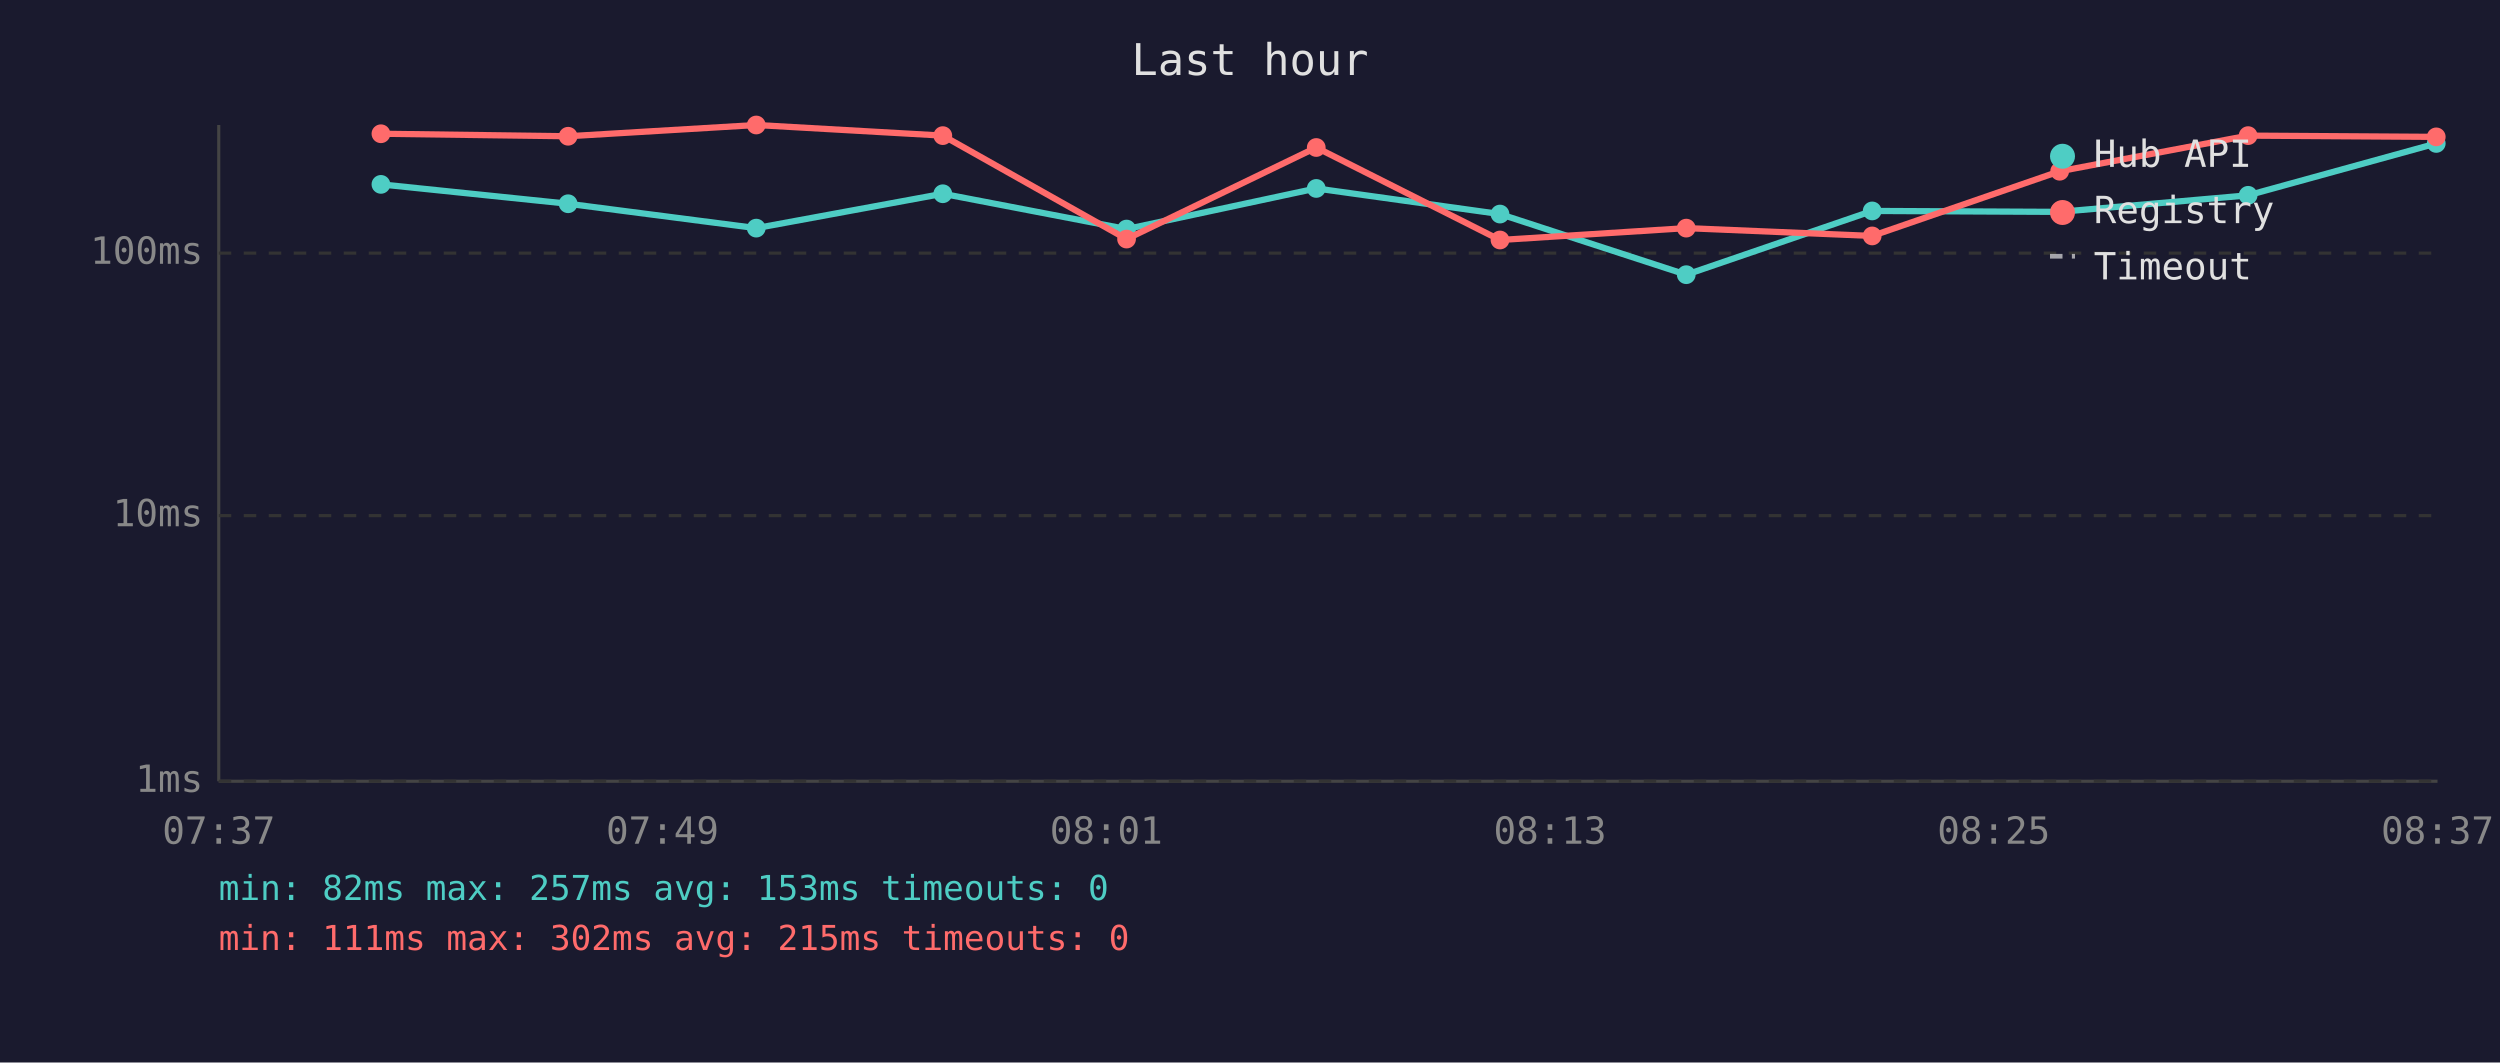
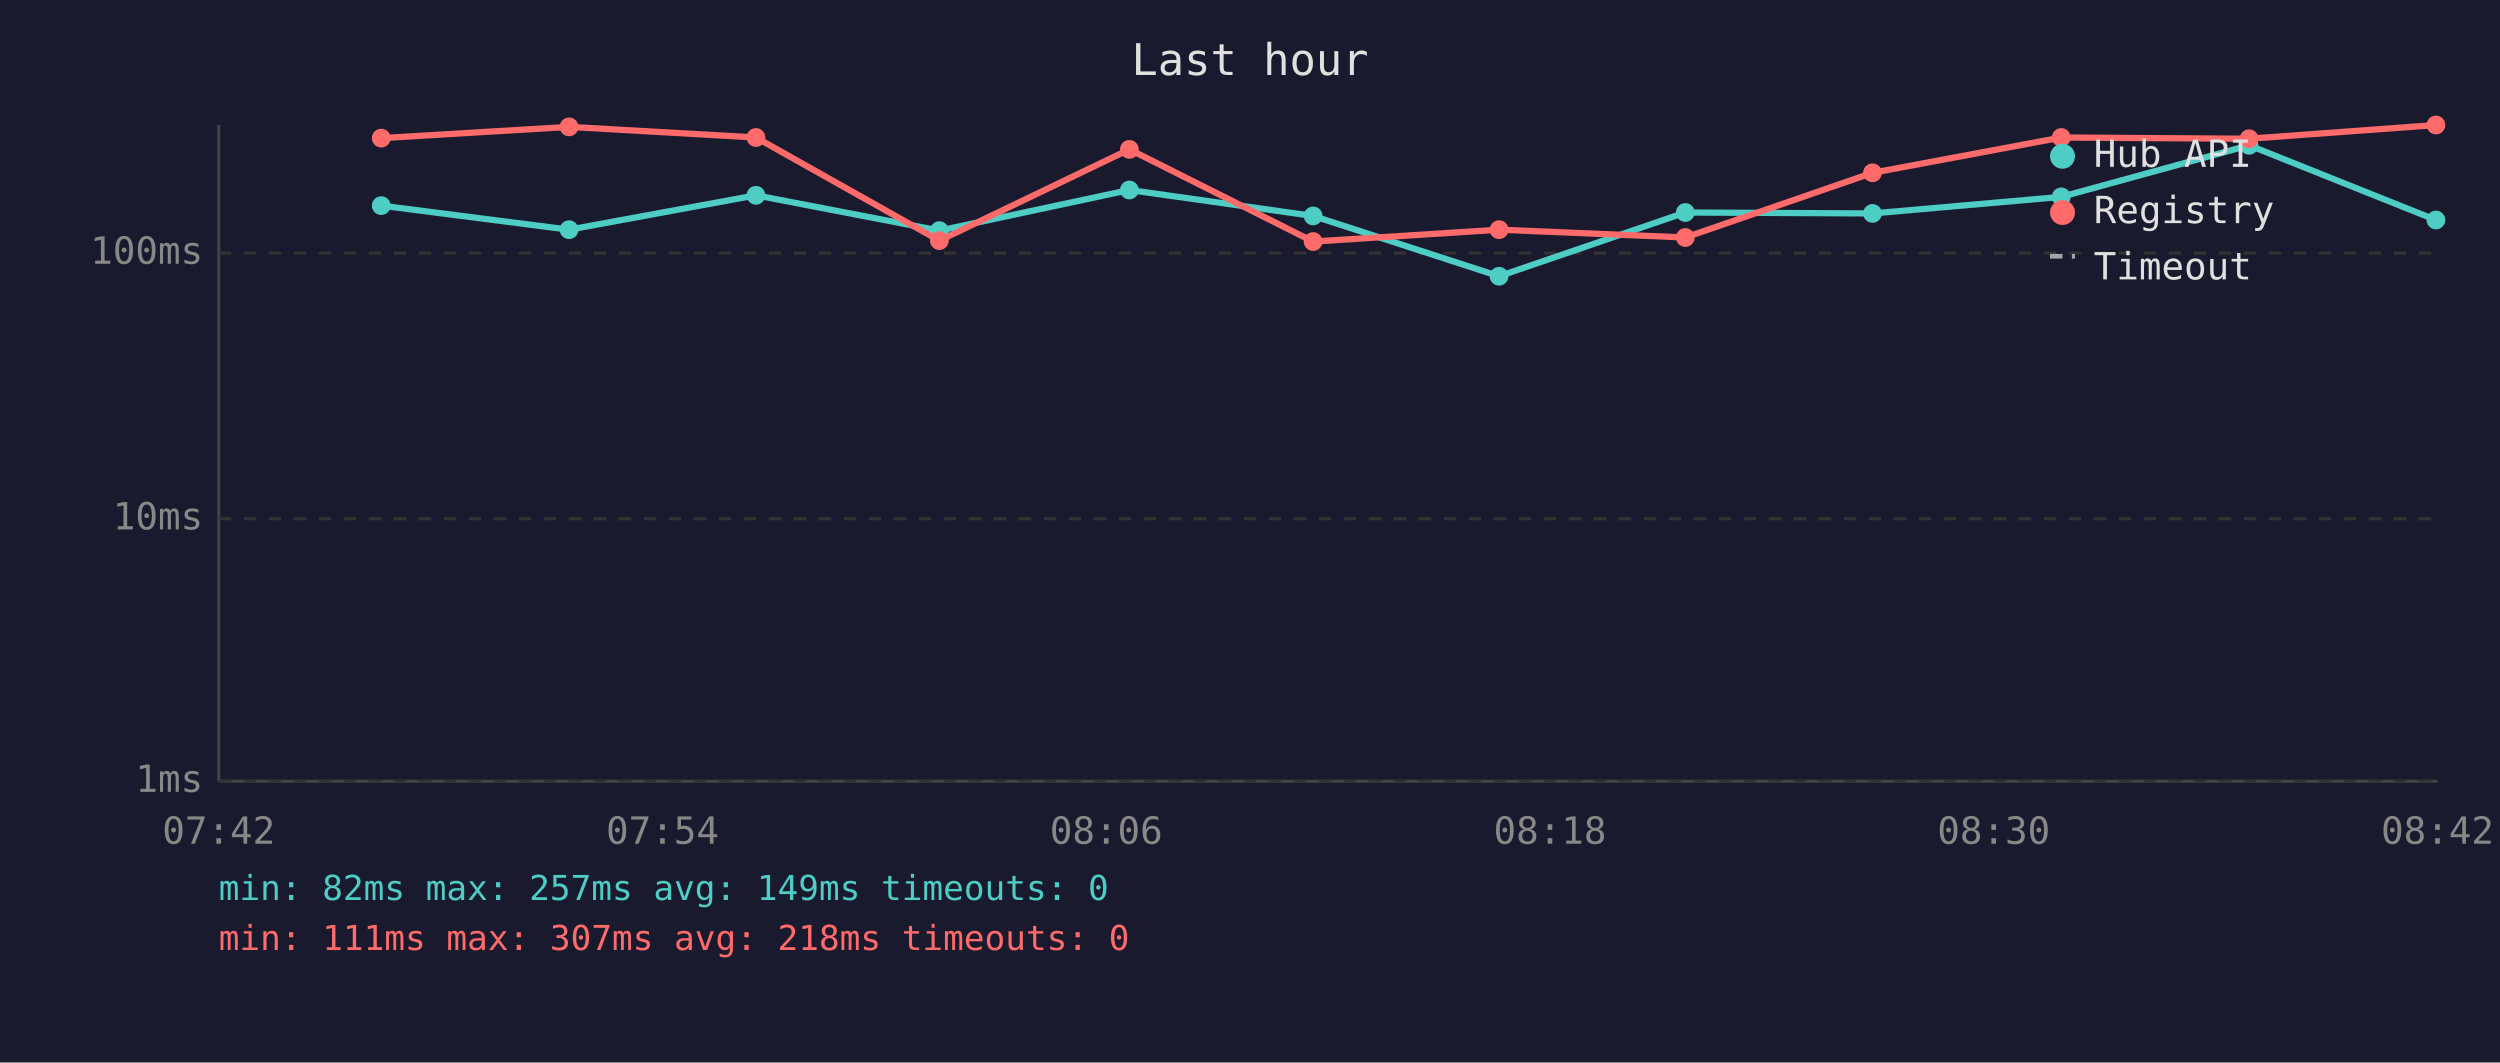
<svg xmlns="http://www.w3.org/2000/svg" viewBox="0 0 800 340" font-family="monospace" font-size="12">
  <rect width="800" height="340" fill="#1a1a2e" />
  <text x="400" y="24" fill="#e0e0e0" font-size="14" text-anchor="middle">Last hour</text>
  <line x1="70" y1="40" x2="70" y2="250" stroke="#444" stroke-width="1" />
  <line x1="70" y1="250" x2="780" y2="250" stroke="#444" stroke-width="1" />
  <line x1="70" y1="250" x2="780" y2="250" stroke="#333" stroke-width="1" stroke-dasharray="4" />
  <text x="65" y="250" fill="#888" text-anchor="end" dominant-baseline="middle">1ms</text>
-   <line x1="70" y1="165" x2="780" y2="165" stroke="#333" stroke-width="1" stroke-dasharray="4" />
-   <text x="65" y="165" fill="#888" text-anchor="end" dominant-baseline="middle">10ms</text>
+   <line x1="70" y1="166" x2="780" y2="166" stroke="#333" stroke-width="1" stroke-dasharray="4" />
+   <text x="65" y="166" fill="#888" text-anchor="end" dominant-baseline="middle">10ms</text>
  <line x1="70" y1="81" x2="780" y2="81" stroke="#333" stroke-width="1" stroke-dasharray="4" />
  <text x="65" y="81" fill="#888" text-anchor="end" dominant-baseline="middle">100ms</text>
-   <text x="70" y="270" fill="#888" text-anchor="middle">07:37</text>
-   <text x="212" y="270" fill="#888" text-anchor="middle">07:49</text>
-   <text x="354" y="270" fill="#888" text-anchor="middle">08:01</text>
-   <text x="496" y="270" fill="#888" text-anchor="middle">08:13</text>
-   <text x="638" y="270" fill="#888" text-anchor="middle">08:25</text>
-   <text x="780" y="270" fill="#888" text-anchor="middle">08:37</text>
-   <polyline points="121.9,59.0 181.8,65.2 242.0,73.0 301.7,62.0 360.5,73.3 421.2,60.3 480.0,68.5 539.6,87.9 599.1,67.5 659.1,67.8 719.4,62.5 779.6,45.9" fill="none" stroke="#4ecdc4" stroke-width="2" opacity="1" />
-   <circle cx="121.9" cy="59.0" r="3" fill="#4ecdc4" />
-   <circle cx="181.8" cy="65.2" r="3" fill="#4ecdc4" />
-   <circle cx="242.0" cy="73.0" r="3" fill="#4ecdc4" />
-   <circle cx="301.7" cy="62.0" r="3" fill="#4ecdc4" />
-   <circle cx="360.5" cy="73.3" r="3" fill="#4ecdc4" />
-   <circle cx="421.2" cy="60.3" r="3" fill="#4ecdc4" />
-   <circle cx="480.0" cy="68.5" r="3" fill="#4ecdc4" />
-   <circle cx="539.6" cy="87.9" r="3" fill="#4ecdc4" />
-   <circle cx="599.1" cy="67.5" r="3" fill="#4ecdc4" />
-   <circle cx="659.1" cy="67.8" r="3" fill="#4ecdc4" />
-   <circle cx="719.4" cy="62.5" r="3" fill="#4ecdc4" />
-   <circle cx="779.6" cy="45.9" r="3" fill="#4ecdc4" />
-   <polyline points="121.9,42.8 181.8,43.6 242.0,40.0 301.7,43.4 360.5,76.5 421.2,47.2 480.0,76.8 539.6,73.0 599.1,75.5 659.1,54.8 719.4,43.4 779.6,43.8" fill="none" stroke="#ff6b6b" stroke-width="2" opacity="1" />
-   <circle cx="121.9" cy="42.8" r="3" fill="#ff6b6b" />
-   <circle cx="181.8" cy="43.6" r="3" fill="#ff6b6b" />
-   <circle cx="242.0" cy="40.0" r="3" fill="#ff6b6b" />
-   <circle cx="301.7" cy="43.4" r="3" fill="#ff6b6b" />
-   <circle cx="360.5" cy="76.5" r="3" fill="#ff6b6b" />
-   <circle cx="421.2" cy="47.2" r="3" fill="#ff6b6b" />
-   <circle cx="480.0" cy="76.8" r="3" fill="#ff6b6b" />
-   <circle cx="539.6" cy="73.0" r="3" fill="#ff6b6b" />
-   <circle cx="599.1" cy="75.5" r="3" fill="#ff6b6b" />
-   <circle cx="659.1" cy="54.8" r="3" fill="#ff6b6b" />
-   <circle cx="719.4" cy="43.4" r="3" fill="#ff6b6b" />
-   <circle cx="779.6" cy="43.8" r="3" fill="#ff6b6b" />
+   <text x="70" y="270" fill="#888" text-anchor="middle">07:42</text>
+   <text x="212" y="270" fill="#888" text-anchor="middle">07:54</text>
+   <text x="354" y="270" fill="#888" text-anchor="middle">08:06</text>
+   <text x="496" y="270" fill="#888" text-anchor="middle">08:18</text>
+   <text x="638" y="270" fill="#888" text-anchor="middle">08:30</text>
+   <text x="780" y="270" fill="#888" text-anchor="middle">08:42</text>
+   <polyline points="122.0,65.8 182.1,73.5 241.9,62.5 300.6,73.8 361.4,60.8 420.2,69.1 479.7,88.4 539.3,68.0 599.2,68.3 659.6,63.0 719.7,46.5 779.5,70.4" fill="none" stroke="#4ecdc4" stroke-width="2" opacity="1" />
+   <circle cx="122.0" cy="65.8" r="3" fill="#4ecdc4" />
+   <circle cx="182.1" cy="73.5" r="3" fill="#4ecdc4" />
+   <circle cx="241.9" cy="62.5" r="3" fill="#4ecdc4" />
+   <circle cx="300.6" cy="73.8" r="3" fill="#4ecdc4" />
+   <circle cx="361.4" cy="60.8" r="3" fill="#4ecdc4" />
+   <circle cx="420.2" cy="69.1" r="3" fill="#4ecdc4" />
+   <circle cx="479.7" cy="88.4" r="3" fill="#4ecdc4" />
+   <circle cx="539.3" cy="68.0" r="3" fill="#4ecdc4" />
+   <circle cx="599.2" cy="68.3" r="3" fill="#4ecdc4" />
+   <circle cx="659.6" cy="63.0" r="3" fill="#4ecdc4" />
+   <circle cx="719.7" cy="46.5" r="3" fill="#4ecdc4" />
+   <circle cx="779.5" cy="70.4" r="3" fill="#4ecdc4" />
+   <polyline points="122.0,44.2 182.1,40.6 241.9,44.0 300.6,77.0 361.4,47.8 420.2,77.3 479.7,73.5 539.3,76.0 599.2,55.3 659.6,44.0 719.7,44.4 779.5,40.0" fill="none" stroke="#ff6b6b" stroke-width="2" opacity="1" />
+   <circle cx="122.0" cy="44.2" r="3" fill="#ff6b6b" />
+   <circle cx="182.1" cy="40.6" r="3" fill="#ff6b6b" />
+   <circle cx="241.9" cy="44.0" r="3" fill="#ff6b6b" />
+   <circle cx="300.6" cy="77.0" r="3" fill="#ff6b6b" />
+   <circle cx="361.4" cy="47.8" r="3" fill="#ff6b6b" />
+   <circle cx="420.2" cy="77.3" r="3" fill="#ff6b6b" />
+   <circle cx="479.7" cy="73.5" r="3" fill="#ff6b6b" />
+   <circle cx="539.3" cy="76.0" r="3" fill="#ff6b6b" />
+   <circle cx="599.2" cy="55.3" r="3" fill="#ff6b6b" />
+   <circle cx="659.6" cy="44.0" r="3" fill="#ff6b6b" />
+   <circle cx="719.7" cy="44.4" r="3" fill="#ff6b6b" />
+   <circle cx="779.5" cy="40.0" r="3" fill="#ff6b6b" />
  <circle cx="660" cy="50" r="4" fill="#4ecdc4" />
  <text x="670" y="50" fill="#e0e0e0" dominant-baseline="middle">Hub API</text>
  <circle cx="660" cy="68" r="4" fill="#ff6b6b" />
  <text x="670" y="68" fill="#e0e0e0" dominant-baseline="middle">Registry</text>
  <line x1="656" y1="82" x2="664" y2="82" stroke="#e0e0e0" stroke-width="1.5" stroke-dasharray="4,3" opacity="0.7" />
  <text x="670" y="86" fill="#e0e0e0" dominant-baseline="middle">Timeout</text>
-   <text x="70" y="288" fill="#4ecdc4" font-size="11">min: 82ms  max: 257ms  avg: 153ms  timeouts: 0</text>
-   <text x="70" y="304" fill="#ff6b6b" font-size="11">min: 111ms  max: 302ms  avg: 215ms  timeouts: 0</text>
+   <text x="70" y="288" fill="#4ecdc4" font-size="11">min: 82ms  max: 257ms  avg: 149ms  timeouts: 0</text>
+   <text x="70" y="304" fill="#ff6b6b" font-size="11">min: 111ms  max: 307ms  avg: 218ms  timeouts: 0</text>
</svg>
